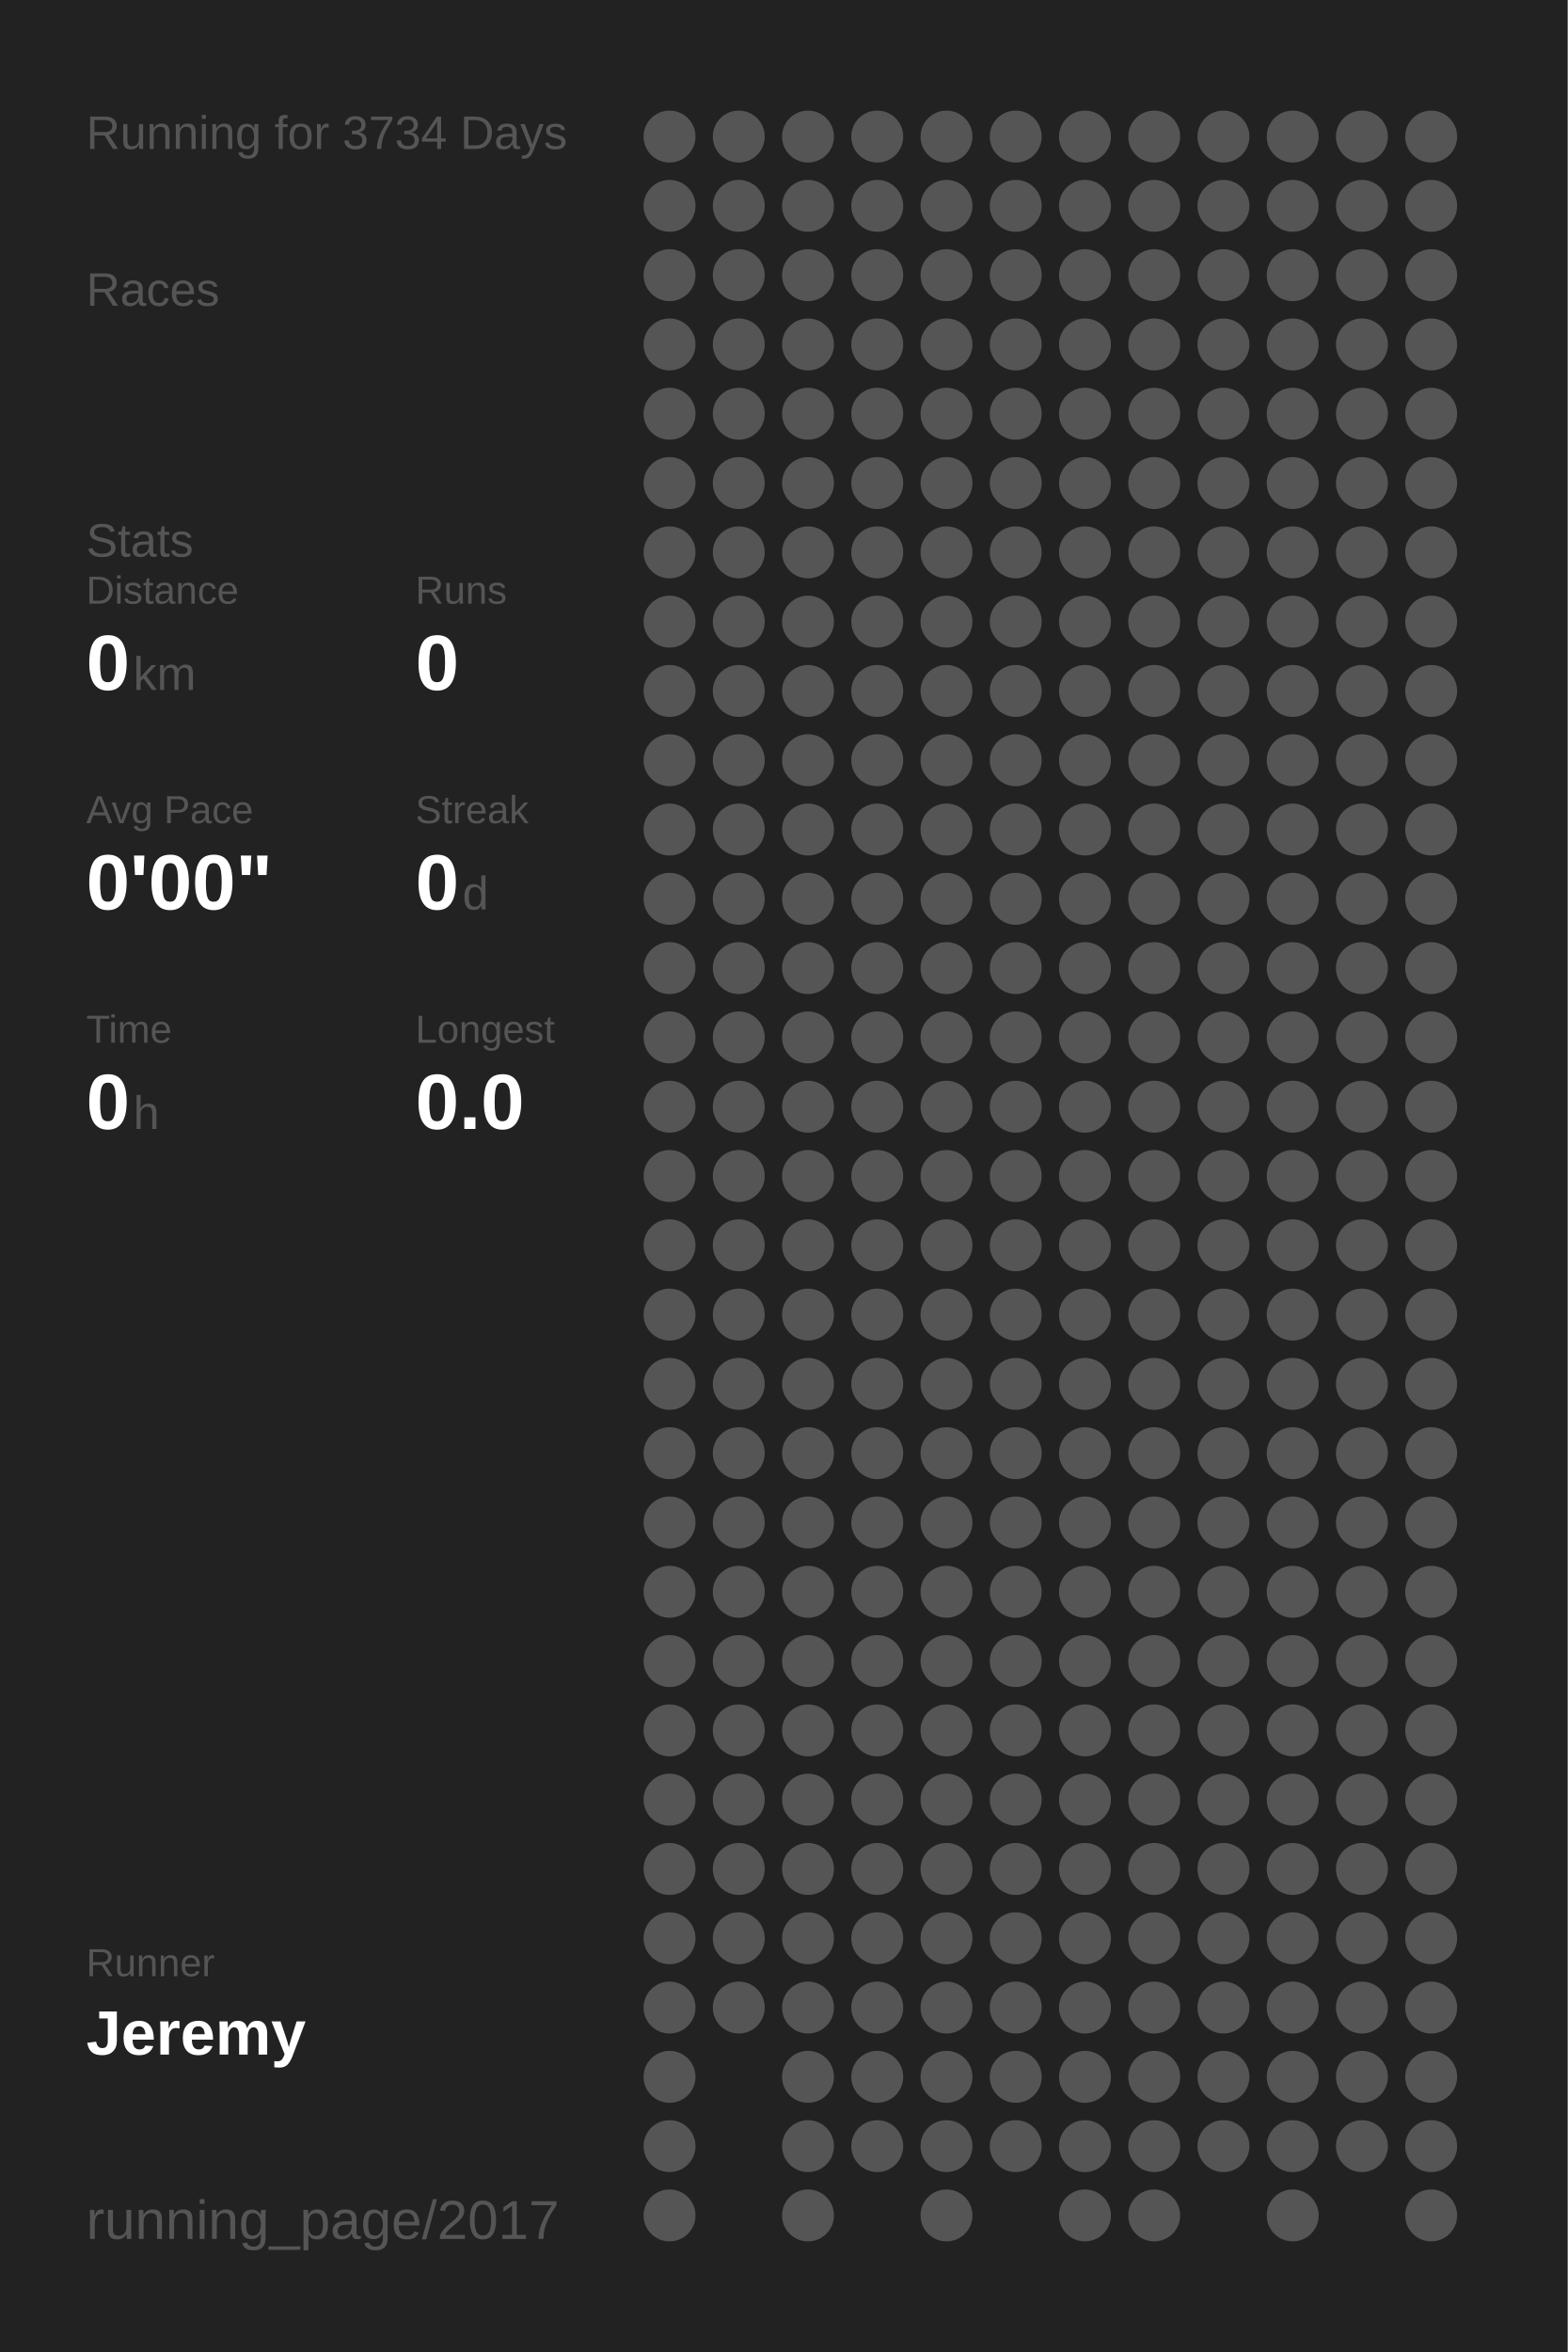
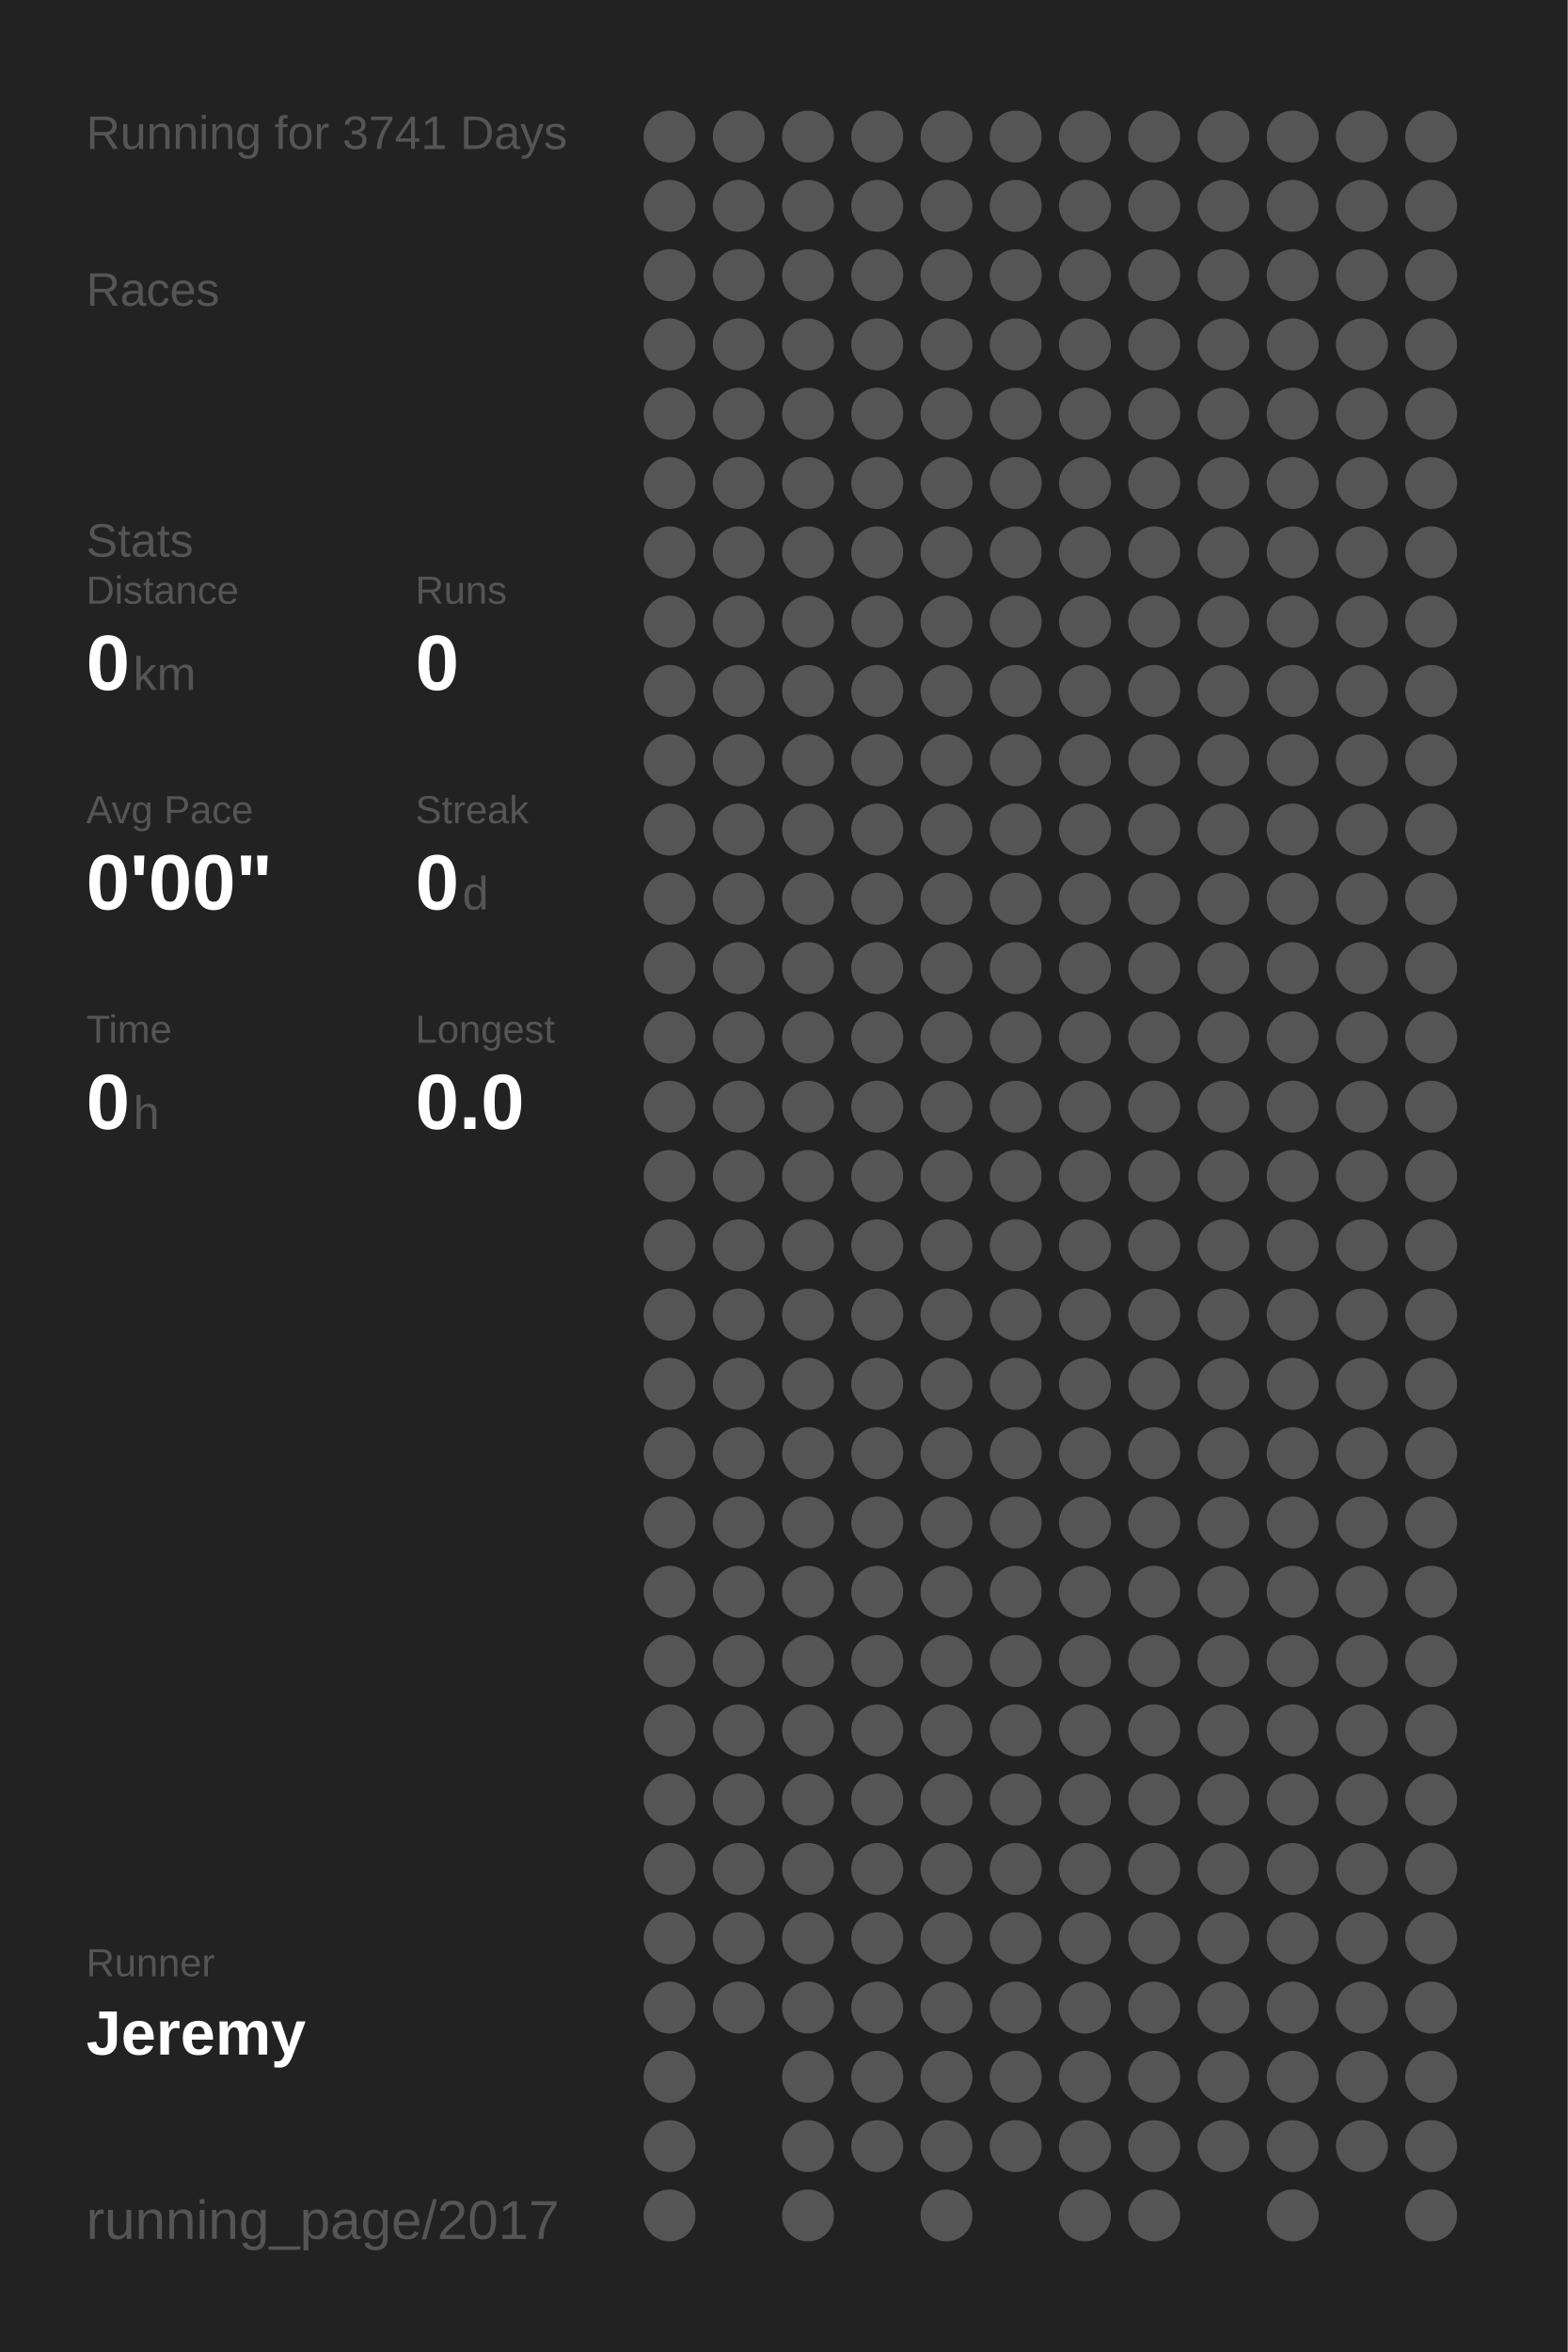
<svg xmlns="http://www.w3.org/2000/svg" baseProfile="full" height="300mm" version="1.1" viewBox="0,0,200,300" width="200mm">
  <defs />
  <rect fill="#222222" height="300" width="200" x="0" y="0" />
-   <text fill="#555555" style="font-size:6px; font-family:Arial;" x="11" y="19">Running for 3734 Days</text>
+   <text fill="#555555" style="font-size:6px; font-family:Arial;" x="11" y="19">Running for 3741 Days</text>
  <text fill="#555555" style="font-size:6px; font-family:Arial;" x="11" y="39">Races</text>
  <text fill="#555555" style="font-size:6px; font-family:Arial;" x="11" y="71">Stats</text>
  <text fill="#555555" style="font-size:5px; font-family:Arial;" x="11" y="77">Distance</text>
  <text fill="#FFFFFF" style="font-size:10px; font-family:Arial; font-weight:bold;" x="11" y="88">0</text>
  <text fill="#555555" style="font-size:6px; font-family:Arial;" x="17" y="88">km</text>
  <text fill="#555555" style="font-size:5px; font-family:Arial;" x="53" y="77">Runs</text>
  <text fill="#FFFFFF" style="font-size:10px; font-family:Arial; font-weight:bold;" x="53" y="88">0</text>
  <text fill="#555555" style="font-size:5px; font-family:Arial;" x="11" y="105">Avg Pace</text>
  <text fill="#FFFFFF" style="font-size:10px; font-family:Arial; font-weight:bold;" x="11" y="116">0'00"</text>
  <text fill="#555555" style="font-size:5px; font-family:Arial;" x="53" y="105">Streak</text>
  <text fill="#FFFFFF" style="font-size:10px; font-family:Arial; font-weight:bold;" x="53" y="116">0</text>
  <text fill="#555555" style="font-size:6px; font-family:Arial;" x="59" y="116">d</text>
  <text fill="#555555" style="font-size:5px; font-family:Arial;" x="11" y="133">Time</text>
  <text fill="#FFFFFF" style="font-size:10px; font-family:Arial; font-weight:bold;" x="11" y="144">0</text>
  <text fill="#555555" style="font-size:6px; font-family:Arial;" x="17" y="144">h</text>
  <text fill="#555555" style="font-size:5px; font-family:Arial;" x="53" y="133">Longest</text>
  <text fill="#FFFFFF" style="font-size:10px; font-family:Arial; font-weight:bold;" x="53" y="144">0.0</text>
  <text fill="#555555" style="font-size:5px; font-family:Arial;" x="11" y="252.065">Runner</text>
  <text fill="#FFFFFF" style="font-size:8px; font-family:Arial; font-weight:bold;" x="11" y="262.065">Jeremy</text>
  <text fill="#555555" style="font-size:7px; font-family:Arial;" x="11" y="285.581">running_page/2017</text>
  <circle cx="85.417" cy="17.419" fill="#555555" r="3.312" />
  <circle cx="85.417" cy="26.258" fill="#555555" r="3.312" />
  <circle cx="85.417" cy="35.097" fill="#555555" r="3.312" />
  <circle cx="85.417" cy="43.935" fill="#555555" r="3.312" />
  <circle cx="85.417" cy="52.774" fill="#555555" r="3.312" />
  <circle cx="85.417" cy="61.613" fill="#555555" r="3.312" />
  <circle cx="85.417" cy="70.452" fill="#555555" r="3.312" />
  <circle cx="85.417" cy="79.29" fill="#555555" r="3.312" />
  <circle cx="85.417" cy="88.129" fill="#555555" r="3.312" />
  <circle cx="85.417" cy="96.968" fill="#555555" r="3.312" />
  <circle cx="85.417" cy="105.806" fill="#555555" r="3.312" />
  <circle cx="85.417" cy="114.645" fill="#555555" r="3.312" />
  <circle cx="85.417" cy="123.484" fill="#555555" r="3.312" />
  <circle cx="85.417" cy="132.323" fill="#555555" r="3.312" />
  <circle cx="85.417" cy="141.161" fill="#555555" r="3.312" />
  <circle cx="85.417" cy="150" fill="#555555" r="3.312" />
  <circle cx="85.417" cy="158.839" fill="#555555" r="3.312" />
  <circle cx="85.417" cy="167.677" fill="#555555" r="3.312" />
  <circle cx="85.417" cy="176.516" fill="#555555" r="3.312" />
  <circle cx="85.417" cy="185.355" fill="#555555" r="3.312" />
  <circle cx="85.417" cy="194.194" fill="#555555" r="3.312" />
  <circle cx="85.417" cy="203.032" fill="#555555" r="3.312" />
  <circle cx="85.417" cy="211.871" fill="#555555" r="3.312" />
  <circle cx="85.417" cy="220.71" fill="#555555" r="3.312" />
  <circle cx="85.417" cy="229.548" fill="#555555" r="3.312" />
  <circle cx="85.417" cy="238.387" fill="#555555" r="3.312" />
  <circle cx="85.417" cy="247.226" fill="#555555" r="3.312" />
  <circle cx="85.417" cy="256.065" fill="#555555" r="3.312" />
  <circle cx="85.417" cy="264.903" fill="#555555" r="3.312" />
  <circle cx="85.417" cy="273.742" fill="#555555" r="3.312" />
  <circle cx="85.417" cy="282.581" fill="#555555" r="3.312" />
  <circle cx="94.25" cy="17.419" fill="#555555" r="3.312" />
  <circle cx="94.25" cy="26.258" fill="#555555" r="3.312" />
  <circle cx="94.25" cy="35.097" fill="#555555" r="3.312" />
  <circle cx="94.25" cy="43.935" fill="#555555" r="3.312" />
  <circle cx="94.25" cy="52.774" fill="#555555" r="3.312" />
  <circle cx="94.25" cy="61.613" fill="#555555" r="3.312" />
  <circle cx="94.25" cy="70.452" fill="#555555" r="3.312" />
  <circle cx="94.25" cy="79.29" fill="#555555" r="3.312" />
  <circle cx="94.25" cy="88.129" fill="#555555" r="3.312" />
  <circle cx="94.25" cy="96.968" fill="#555555" r="3.312" />
  <circle cx="94.25" cy="105.806" fill="#555555" r="3.312" />
  <circle cx="94.25" cy="114.645" fill="#555555" r="3.312" />
  <circle cx="94.25" cy="123.484" fill="#555555" r="3.312" />
  <circle cx="94.25" cy="132.323" fill="#555555" r="3.312" />
  <circle cx="94.25" cy="141.161" fill="#555555" r="3.312" />
  <circle cx="94.25" cy="150" fill="#555555" r="3.312" />
  <circle cx="94.25" cy="158.839" fill="#555555" r="3.312" />
  <circle cx="94.25" cy="167.677" fill="#555555" r="3.312" />
  <circle cx="94.25" cy="176.516" fill="#555555" r="3.312" />
  <circle cx="94.25" cy="185.355" fill="#555555" r="3.312" />
  <circle cx="94.25" cy="194.194" fill="#555555" r="3.312" />
  <circle cx="94.25" cy="203.032" fill="#555555" r="3.312" />
  <circle cx="94.25" cy="211.871" fill="#555555" r="3.312" />
  <circle cx="94.25" cy="220.71" fill="#555555" r="3.312" />
  <circle cx="94.25" cy="229.548" fill="#555555" r="3.312" />
  <circle cx="94.25" cy="238.387" fill="#555555" r="3.312" />
  <circle cx="94.25" cy="247.226" fill="#555555" r="3.312" />
  <circle cx="94.25" cy="256.065" fill="#555555" r="3.312" />
  <circle cx="103.083" cy="17.419" fill="#555555" r="3.312" />
  <circle cx="103.083" cy="26.258" fill="#555555" r="3.312" />
  <circle cx="103.083" cy="35.097" fill="#555555" r="3.312" />
  <circle cx="103.083" cy="43.935" fill="#555555" r="3.312" />
  <circle cx="103.083" cy="52.774" fill="#555555" r="3.312" />
  <circle cx="103.083" cy="61.613" fill="#555555" r="3.312" />
  <circle cx="103.083" cy="70.452" fill="#555555" r="3.312" />
  <circle cx="103.083" cy="79.29" fill="#555555" r="3.312" />
  <circle cx="103.083" cy="88.129" fill="#555555" r="3.312" />
  <circle cx="103.083" cy="96.968" fill="#555555" r="3.312" />
  <circle cx="103.083" cy="105.806" fill="#555555" r="3.312" />
  <circle cx="103.083" cy="114.645" fill="#555555" r="3.312" />
  <circle cx="103.083" cy="123.484" fill="#555555" r="3.312" />
  <circle cx="103.083" cy="132.323" fill="#555555" r="3.312" />
  <circle cx="103.083" cy="141.161" fill="#555555" r="3.312" />
  <circle cx="103.083" cy="150" fill="#555555" r="3.312" />
  <circle cx="103.083" cy="158.839" fill="#555555" r="3.312" />
  <circle cx="103.083" cy="167.677" fill="#555555" r="3.312" />
  <circle cx="103.083" cy="176.516" fill="#555555" r="3.312" />
  <circle cx="103.083" cy="185.355" fill="#555555" r="3.312" />
  <circle cx="103.083" cy="194.194" fill="#555555" r="3.312" />
  <circle cx="103.083" cy="203.032" fill="#555555" r="3.312" />
  <circle cx="103.083" cy="211.871" fill="#555555" r="3.312" />
  <circle cx="103.083" cy="220.71" fill="#555555" r="3.312" />
  <circle cx="103.083" cy="229.548" fill="#555555" r="3.312" />
  <circle cx="103.083" cy="238.387" fill="#555555" r="3.312" />
  <circle cx="103.083" cy="247.226" fill="#555555" r="3.312" />
  <circle cx="103.083" cy="256.065" fill="#555555" r="3.312" />
  <circle cx="103.083" cy="264.903" fill="#555555" r="3.312" />
  <circle cx="103.083" cy="273.742" fill="#555555" r="3.312" />
  <circle cx="103.083" cy="282.581" fill="#555555" r="3.312" />
  <circle cx="111.917" cy="17.419" fill="#555555" r="3.312" />
  <circle cx="111.917" cy="26.258" fill="#555555" r="3.312" />
  <circle cx="111.917" cy="35.097" fill="#555555" r="3.312" />
  <circle cx="111.917" cy="43.935" fill="#555555" r="3.312" />
  <circle cx="111.917" cy="52.774" fill="#555555" r="3.312" />
  <circle cx="111.917" cy="61.613" fill="#555555" r="3.312" />
  <circle cx="111.917" cy="70.452" fill="#555555" r="3.312" />
  <circle cx="111.917" cy="79.29" fill="#555555" r="3.312" />
  <circle cx="111.917" cy="88.129" fill="#555555" r="3.312" />
  <circle cx="111.917" cy="96.968" fill="#555555" r="3.312" />
  <circle cx="111.917" cy="105.806" fill="#555555" r="3.312" />
  <circle cx="111.917" cy="114.645" fill="#555555" r="3.312" />
  <circle cx="111.917" cy="123.484" fill="#555555" r="3.312" />
  <circle cx="111.917" cy="132.323" fill="#555555" r="3.312" />
  <circle cx="111.917" cy="141.161" fill="#555555" r="3.312" />
  <circle cx="111.917" cy="150" fill="#555555" r="3.312" />
  <circle cx="111.917" cy="158.839" fill="#555555" r="3.312" />
  <circle cx="111.917" cy="167.677" fill="#555555" r="3.312" />
  <circle cx="111.917" cy="176.516" fill="#555555" r="3.312" />
  <circle cx="111.917" cy="185.355" fill="#555555" r="3.312" />
  <circle cx="111.917" cy="194.194" fill="#555555" r="3.312" />
  <circle cx="111.917" cy="203.032" fill="#555555" r="3.312" />
  <circle cx="111.917" cy="211.871" fill="#555555" r="3.312" />
  <circle cx="111.917" cy="220.71" fill="#555555" r="3.312" />
  <circle cx="111.917" cy="229.548" fill="#555555" r="3.312" />
  <circle cx="111.917" cy="238.387" fill="#555555" r="3.312" />
  <circle cx="111.917" cy="247.226" fill="#555555" r="3.312" />
  <circle cx="111.917" cy="256.065" fill="#555555" r="3.312" />
  <circle cx="111.917" cy="264.903" fill="#555555" r="3.312" />
  <circle cx="111.917" cy="273.742" fill="#555555" r="3.312" />
  <circle cx="120.75" cy="17.419" fill="#555555" r="3.312" />
  <circle cx="120.75" cy="26.258" fill="#555555" r="3.312" />
  <circle cx="120.75" cy="35.097" fill="#555555" r="3.312" />
  <circle cx="120.75" cy="43.935" fill="#555555" r="3.312" />
  <circle cx="120.75" cy="52.774" fill="#555555" r="3.312" />
  <circle cx="120.75" cy="61.613" fill="#555555" r="3.312" />
  <circle cx="120.75" cy="70.452" fill="#555555" r="3.312" />
  <circle cx="120.75" cy="79.29" fill="#555555" r="3.312" />
  <circle cx="120.75" cy="88.129" fill="#555555" r="3.312" />
  <circle cx="120.75" cy="96.968" fill="#555555" r="3.312" />
  <circle cx="120.75" cy="105.806" fill="#555555" r="3.312" />
  <circle cx="120.75" cy="114.645" fill="#555555" r="3.312" />
  <circle cx="120.75" cy="123.484" fill="#555555" r="3.312" />
  <circle cx="120.75" cy="132.323" fill="#555555" r="3.312" />
  <circle cx="120.75" cy="141.161" fill="#555555" r="3.312" />
  <circle cx="120.75" cy="150" fill="#555555" r="3.312" />
  <circle cx="120.75" cy="158.839" fill="#555555" r="3.312" />
  <circle cx="120.75" cy="167.677" fill="#555555" r="3.312" />
  <circle cx="120.75" cy="176.516" fill="#555555" r="3.312" />
  <circle cx="120.75" cy="185.355" fill="#555555" r="3.312" />
  <circle cx="120.75" cy="194.194" fill="#555555" r="3.312" />
  <circle cx="120.75" cy="203.032" fill="#555555" r="3.312" />
  <circle cx="120.75" cy="211.871" fill="#555555" r="3.312" />
  <circle cx="120.75" cy="220.71" fill="#555555" r="3.312" />
  <circle cx="120.75" cy="229.548" fill="#555555" r="3.312" />
  <circle cx="120.75" cy="238.387" fill="#555555" r="3.312" />
  <circle cx="120.75" cy="247.226" fill="#555555" r="3.312" />
  <circle cx="120.75" cy="256.065" fill="#555555" r="3.312" />
  <circle cx="120.75" cy="264.903" fill="#555555" r="3.312" />
  <circle cx="120.75" cy="273.742" fill="#555555" r="3.312" />
  <circle cx="120.75" cy="282.581" fill="#555555" r="3.312" />
  <circle cx="129.583" cy="17.419" fill="#555555" r="3.312" />
  <circle cx="129.583" cy="26.258" fill="#555555" r="3.312" />
  <circle cx="129.583" cy="35.097" fill="#555555" r="3.312" />
  <circle cx="129.583" cy="43.935" fill="#555555" r="3.312" />
  <circle cx="129.583" cy="52.774" fill="#555555" r="3.312" />
  <circle cx="129.583" cy="61.613" fill="#555555" r="3.312" />
  <circle cx="129.583" cy="70.452" fill="#555555" r="3.312" />
  <circle cx="129.583" cy="79.29" fill="#555555" r="3.312" />
  <circle cx="129.583" cy="88.129" fill="#555555" r="3.312" />
  <circle cx="129.583" cy="96.968" fill="#555555" r="3.312" />
  <circle cx="129.583" cy="105.806" fill="#555555" r="3.312" />
  <circle cx="129.583" cy="114.645" fill="#555555" r="3.312" />
  <circle cx="129.583" cy="123.484" fill="#555555" r="3.312" />
  <circle cx="129.583" cy="132.323" fill="#555555" r="3.312" />
  <circle cx="129.583" cy="141.161" fill="#555555" r="3.312" />
  <circle cx="129.583" cy="150" fill="#555555" r="3.312" />
  <circle cx="129.583" cy="158.839" fill="#555555" r="3.312" />
  <circle cx="129.583" cy="167.677" fill="#555555" r="3.312" />
  <circle cx="129.583" cy="176.516" fill="#555555" r="3.312" />
  <circle cx="129.583" cy="185.355" fill="#555555" r="3.312" />
  <circle cx="129.583" cy="194.194" fill="#555555" r="3.312" />
  <circle cx="129.583" cy="203.032" fill="#555555" r="3.312" />
  <circle cx="129.583" cy="211.871" fill="#555555" r="3.312" />
  <circle cx="129.583" cy="220.71" fill="#555555" r="3.312" />
  <circle cx="129.583" cy="229.548" fill="#555555" r="3.312" />
  <circle cx="129.583" cy="238.387" fill="#555555" r="3.312" />
  <circle cx="129.583" cy="247.226" fill="#555555" r="3.312" />
  <circle cx="129.583" cy="256.065" fill="#555555" r="3.312" />
  <circle cx="129.583" cy="264.903" fill="#555555" r="3.312" />
  <circle cx="129.583" cy="273.742" fill="#555555" r="3.312" />
  <circle cx="138.417" cy="17.419" fill="#555555" r="3.312" />
  <circle cx="138.417" cy="26.258" fill="#555555" r="3.312" />
  <circle cx="138.417" cy="35.097" fill="#555555" r="3.312" />
  <circle cx="138.417" cy="43.935" fill="#555555" r="3.312" />
  <circle cx="138.417" cy="52.774" fill="#555555" r="3.312" />
  <circle cx="138.417" cy="61.613" fill="#555555" r="3.312" />
  <circle cx="138.417" cy="70.452" fill="#555555" r="3.312" />
  <circle cx="138.417" cy="79.29" fill="#555555" r="3.312" />
  <circle cx="138.417" cy="88.129" fill="#555555" r="3.312" />
  <circle cx="138.417" cy="96.968" fill="#555555" r="3.312" />
  <circle cx="138.417" cy="105.806" fill="#555555" r="3.312" />
  <circle cx="138.417" cy="114.645" fill="#555555" r="3.312" />
  <circle cx="138.417" cy="123.484" fill="#555555" r="3.312" />
  <circle cx="138.417" cy="132.323" fill="#555555" r="3.312" />
  <circle cx="138.417" cy="141.161" fill="#555555" r="3.312" />
  <circle cx="138.417" cy="150" fill="#555555" r="3.312" />
  <circle cx="138.417" cy="158.839" fill="#555555" r="3.312" />
  <circle cx="138.417" cy="167.677" fill="#555555" r="3.312" />
  <circle cx="138.417" cy="176.516" fill="#555555" r="3.312" />
  <circle cx="138.417" cy="185.355" fill="#555555" r="3.312" />
  <circle cx="138.417" cy="194.194" fill="#555555" r="3.312" />
  <circle cx="138.417" cy="203.032" fill="#555555" r="3.312" />
  <circle cx="138.417" cy="211.871" fill="#555555" r="3.312" />
  <circle cx="138.417" cy="220.71" fill="#555555" r="3.312" />
  <circle cx="138.417" cy="229.548" fill="#555555" r="3.312" />
  <circle cx="138.417" cy="238.387" fill="#555555" r="3.312" />
  <circle cx="138.417" cy="247.226" fill="#555555" r="3.312" />
  <circle cx="138.417" cy="256.065" fill="#555555" r="3.312" />
  <circle cx="138.417" cy="264.903" fill="#555555" r="3.312" />
  <circle cx="138.417" cy="273.742" fill="#555555" r="3.312" />
  <circle cx="138.417" cy="282.581" fill="#555555" r="3.312" />
  <circle cx="147.25" cy="17.419" fill="#555555" r="3.312" />
  <circle cx="147.25" cy="26.258" fill="#555555" r="3.312" />
  <circle cx="147.25" cy="35.097" fill="#555555" r="3.312" />
  <circle cx="147.25" cy="43.935" fill="#555555" r="3.312" />
  <circle cx="147.25" cy="52.774" fill="#555555" r="3.312" />
  <circle cx="147.25" cy="61.613" fill="#555555" r="3.312" />
  <circle cx="147.25" cy="70.452" fill="#555555" r="3.312" />
  <circle cx="147.25" cy="79.29" fill="#555555" r="3.312" />
  <circle cx="147.25" cy="88.129" fill="#555555" r="3.312" />
  <circle cx="147.25" cy="96.968" fill="#555555" r="3.312" />
  <circle cx="147.25" cy="105.806" fill="#555555" r="3.312" />
  <circle cx="147.25" cy="114.645" fill="#555555" r="3.312" />
  <circle cx="147.25" cy="123.484" fill="#555555" r="3.312" />
  <circle cx="147.25" cy="132.323" fill="#555555" r="3.312" />
  <circle cx="147.25" cy="141.161" fill="#555555" r="3.312" />
  <circle cx="147.25" cy="150" fill="#555555" r="3.312" />
  <circle cx="147.25" cy="158.839" fill="#555555" r="3.312" />
  <circle cx="147.25" cy="167.677" fill="#555555" r="3.312" />
  <circle cx="147.25" cy="176.516" fill="#555555" r="3.312" />
  <circle cx="147.25" cy="185.355" fill="#555555" r="3.312" />
  <circle cx="147.25" cy="194.194" fill="#555555" r="3.312" />
  <circle cx="147.25" cy="203.032" fill="#555555" r="3.312" />
  <circle cx="147.25" cy="211.871" fill="#555555" r="3.312" />
  <circle cx="147.25" cy="220.71" fill="#555555" r="3.312" />
  <circle cx="147.25" cy="229.548" fill="#555555" r="3.312" />
  <circle cx="147.25" cy="238.387" fill="#555555" r="3.312" />
  <circle cx="147.25" cy="247.226" fill="#555555" r="3.312" />
  <circle cx="147.25" cy="256.065" fill="#555555" r="3.312" />
  <circle cx="147.25" cy="264.903" fill="#555555" r="3.312" />
  <circle cx="147.25" cy="273.742" fill="#555555" r="3.312" />
  <circle cx="147.25" cy="282.581" fill="#555555" r="3.312" />
  <circle cx="156.083" cy="17.419" fill="#555555" r="3.312" />
  <circle cx="156.083" cy="26.258" fill="#555555" r="3.312" />
  <circle cx="156.083" cy="35.097" fill="#555555" r="3.312" />
  <circle cx="156.083" cy="43.935" fill="#555555" r="3.312" />
  <circle cx="156.083" cy="52.774" fill="#555555" r="3.312" />
  <circle cx="156.083" cy="61.613" fill="#555555" r="3.312" />
  <circle cx="156.083" cy="70.452" fill="#555555" r="3.312" />
  <circle cx="156.083" cy="79.29" fill="#555555" r="3.312" />
  <circle cx="156.083" cy="88.129" fill="#555555" r="3.312" />
  <circle cx="156.083" cy="96.968" fill="#555555" r="3.312" />
  <circle cx="156.083" cy="105.806" fill="#555555" r="3.312" />
  <circle cx="156.083" cy="114.645" fill="#555555" r="3.312" />
  <circle cx="156.083" cy="123.484" fill="#555555" r="3.312" />
  <circle cx="156.083" cy="132.323" fill="#555555" r="3.312" />
  <circle cx="156.083" cy="141.161" fill="#555555" r="3.312" />
  <circle cx="156.083" cy="150" fill="#555555" r="3.312" />
  <circle cx="156.083" cy="158.839" fill="#555555" r="3.312" />
  <circle cx="156.083" cy="167.677" fill="#555555" r="3.312" />
  <circle cx="156.083" cy="176.516" fill="#555555" r="3.312" />
  <circle cx="156.083" cy="185.355" fill="#555555" r="3.312" />
  <circle cx="156.083" cy="194.194" fill="#555555" r="3.312" />
  <circle cx="156.083" cy="203.032" fill="#555555" r="3.312" />
  <circle cx="156.083" cy="211.871" fill="#555555" r="3.312" />
  <circle cx="156.083" cy="220.71" fill="#555555" r="3.312" />
  <circle cx="156.083" cy="229.548" fill="#555555" r="3.312" />
  <circle cx="156.083" cy="238.387" fill="#555555" r="3.312" />
  <circle cx="156.083" cy="247.226" fill="#555555" r="3.312" />
  <circle cx="156.083" cy="256.065" fill="#555555" r="3.312" />
  <circle cx="156.083" cy="264.903" fill="#555555" r="3.312" />
  <circle cx="156.083" cy="273.742" fill="#555555" r="3.312" />
  <circle cx="164.917" cy="17.419" fill="#555555" r="3.312" />
  <circle cx="164.917" cy="26.258" fill="#555555" r="3.312" />
  <circle cx="164.917" cy="35.097" fill="#555555" r="3.312" />
  <circle cx="164.917" cy="43.935" fill="#555555" r="3.312" />
  <circle cx="164.917" cy="52.774" fill="#555555" r="3.312" />
  <circle cx="164.917" cy="61.613" fill="#555555" r="3.312" />
  <circle cx="164.917" cy="70.452" fill="#555555" r="3.312" />
  <circle cx="164.917" cy="79.29" fill="#555555" r="3.312" />
  <circle cx="164.917" cy="88.129" fill="#555555" r="3.312" />
  <circle cx="164.917" cy="96.968" fill="#555555" r="3.312" />
  <circle cx="164.917" cy="105.806" fill="#555555" r="3.312" />
  <circle cx="164.917" cy="114.645" fill="#555555" r="3.312" />
  <circle cx="164.917" cy="123.484" fill="#555555" r="3.312" />
  <circle cx="164.917" cy="132.323" fill="#555555" r="3.312" />
  <circle cx="164.917" cy="141.161" fill="#555555" r="3.312" />
  <circle cx="164.917" cy="150" fill="#555555" r="3.312" />
  <circle cx="164.917" cy="158.839" fill="#555555" r="3.312" />
  <circle cx="164.917" cy="167.677" fill="#555555" r="3.312" />
  <circle cx="164.917" cy="176.516" fill="#555555" r="3.312" />
  <circle cx="164.917" cy="185.355" fill="#555555" r="3.312" />
  <circle cx="164.917" cy="194.194" fill="#555555" r="3.312" />
  <circle cx="164.917" cy="203.032" fill="#555555" r="3.312" />
  <circle cx="164.917" cy="211.871" fill="#555555" r="3.312" />
  <circle cx="164.917" cy="220.71" fill="#555555" r="3.312" />
  <circle cx="164.917" cy="229.548" fill="#555555" r="3.312" />
  <circle cx="164.917" cy="238.387" fill="#555555" r="3.312" />
  <circle cx="164.917" cy="247.226" fill="#555555" r="3.312" />
  <circle cx="164.917" cy="256.065" fill="#555555" r="3.312" />
  <circle cx="164.917" cy="264.903" fill="#555555" r="3.312" />
  <circle cx="164.917" cy="273.742" fill="#555555" r="3.312" />
  <circle cx="164.917" cy="282.581" fill="#555555" r="3.312" />
  <circle cx="173.75" cy="17.419" fill="#555555" r="3.312" />
  <circle cx="173.75" cy="26.258" fill="#555555" r="3.312" />
  <circle cx="173.75" cy="35.097" fill="#555555" r="3.312" />
  <circle cx="173.75" cy="43.935" fill="#555555" r="3.312" />
  <circle cx="173.75" cy="52.774" fill="#555555" r="3.312" />
  <circle cx="173.75" cy="61.613" fill="#555555" r="3.312" />
  <circle cx="173.75" cy="70.452" fill="#555555" r="3.312" />
  <circle cx="173.75" cy="79.29" fill="#555555" r="3.312" />
  <circle cx="173.75" cy="88.129" fill="#555555" r="3.312" />
  <circle cx="173.75" cy="96.968" fill="#555555" r="3.312" />
  <circle cx="173.75" cy="105.806" fill="#555555" r="3.312" />
  <circle cx="173.75" cy="114.645" fill="#555555" r="3.312" />
  <circle cx="173.75" cy="123.484" fill="#555555" r="3.312" />
  <circle cx="173.75" cy="132.323" fill="#555555" r="3.312" />
  <circle cx="173.75" cy="141.161" fill="#555555" r="3.312" />
  <circle cx="173.75" cy="150" fill="#555555" r="3.312" />
  <circle cx="173.75" cy="158.839" fill="#555555" r="3.312" />
  <circle cx="173.75" cy="167.677" fill="#555555" r="3.312" />
  <circle cx="173.75" cy="176.516" fill="#555555" r="3.312" />
  <circle cx="173.75" cy="185.355" fill="#555555" r="3.312" />
  <circle cx="173.75" cy="194.194" fill="#555555" r="3.312" />
  <circle cx="173.75" cy="203.032" fill="#555555" r="3.312" />
  <circle cx="173.75" cy="211.871" fill="#555555" r="3.312" />
  <circle cx="173.75" cy="220.71" fill="#555555" r="3.312" />
  <circle cx="173.75" cy="229.548" fill="#555555" r="3.312" />
  <circle cx="173.75" cy="238.387" fill="#555555" r="3.312" />
  <circle cx="173.75" cy="247.226" fill="#555555" r="3.312" />
  <circle cx="173.75" cy="256.065" fill="#555555" r="3.312" />
  <circle cx="173.75" cy="264.903" fill="#555555" r="3.312" />
  <circle cx="173.75" cy="273.742" fill="#555555" r="3.312" />
  <circle cx="182.583" cy="17.419" fill="#555555" r="3.312" />
  <circle cx="182.583" cy="26.258" fill="#555555" r="3.312" />
  <circle cx="182.583" cy="35.097" fill="#555555" r="3.312" />
  <circle cx="182.583" cy="43.935" fill="#555555" r="3.312" />
  <circle cx="182.583" cy="52.774" fill="#555555" r="3.312" />
  <circle cx="182.583" cy="61.613" fill="#555555" r="3.312" />
  <circle cx="182.583" cy="70.452" fill="#555555" r="3.312" />
  <circle cx="182.583" cy="79.29" fill="#555555" r="3.312" />
  <circle cx="182.583" cy="88.129" fill="#555555" r="3.312" />
  <circle cx="182.583" cy="96.968" fill="#555555" r="3.312" />
  <circle cx="182.583" cy="105.806" fill="#555555" r="3.312" />
  <circle cx="182.583" cy="114.645" fill="#555555" r="3.312" />
  <circle cx="182.583" cy="123.484" fill="#555555" r="3.312" />
  <circle cx="182.583" cy="132.323" fill="#555555" r="3.312" />
  <circle cx="182.583" cy="141.161" fill="#555555" r="3.312" />
  <circle cx="182.583" cy="150" fill="#555555" r="3.312" />
  <circle cx="182.583" cy="158.839" fill="#555555" r="3.312" />
  <circle cx="182.583" cy="167.677" fill="#555555" r="3.312" />
  <circle cx="182.583" cy="176.516" fill="#555555" r="3.312" />
  <circle cx="182.583" cy="185.355" fill="#555555" r="3.312" />
  <circle cx="182.583" cy="194.194" fill="#555555" r="3.312" />
  <circle cx="182.583" cy="203.032" fill="#555555" r="3.312" />
  <circle cx="182.583" cy="211.871" fill="#555555" r="3.312" />
  <circle cx="182.583" cy="220.71" fill="#555555" r="3.312" />
  <circle cx="182.583" cy="229.548" fill="#555555" r="3.312" />
  <circle cx="182.583" cy="238.387" fill="#555555" r="3.312" />
  <circle cx="182.583" cy="247.226" fill="#555555" r="3.312" />
  <circle cx="182.583" cy="256.065" fill="#555555" r="3.312" />
  <circle cx="182.583" cy="264.903" fill="#555555" r="3.312" />
  <circle cx="182.583" cy="273.742" fill="#555555" r="3.312" />
  <circle cx="182.583" cy="282.581" fill="#555555" r="3.312" />
</svg>
